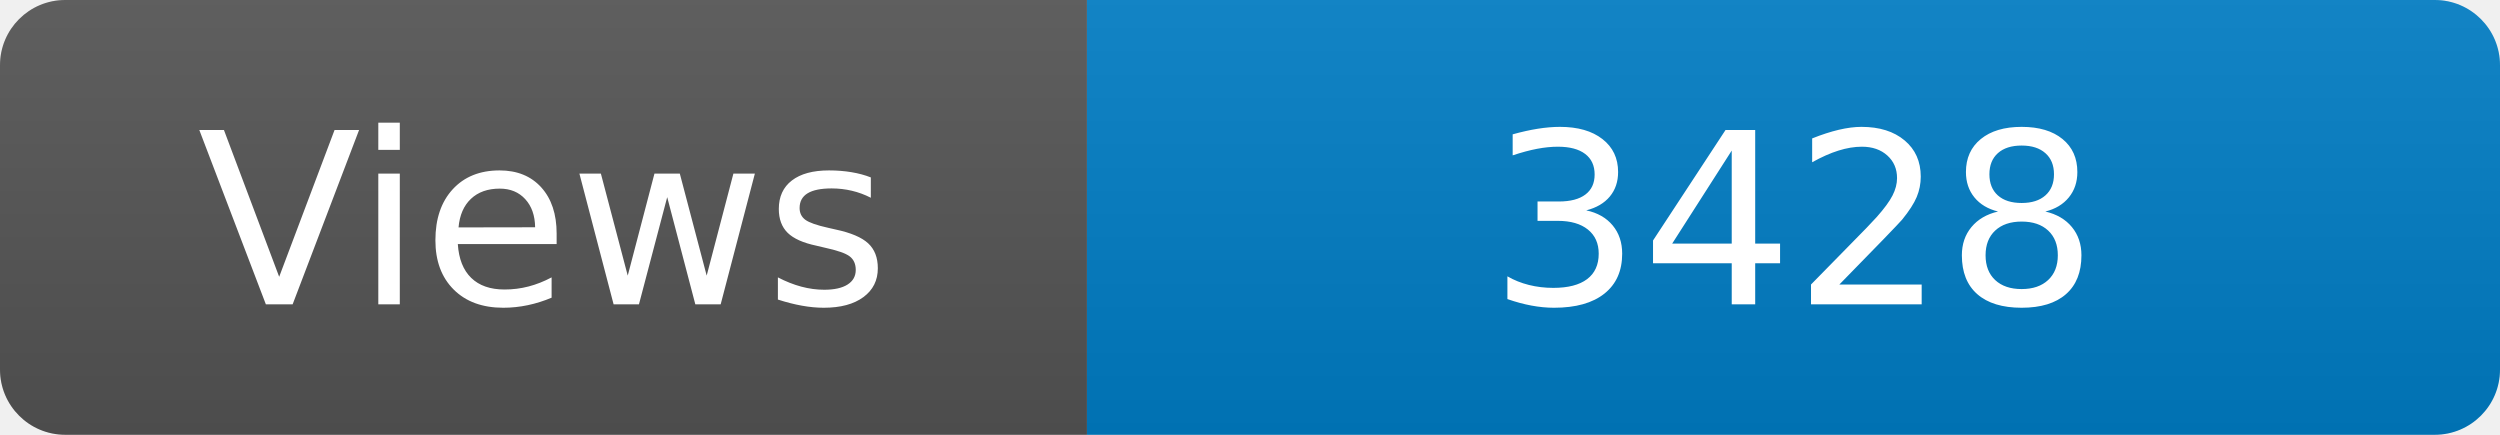
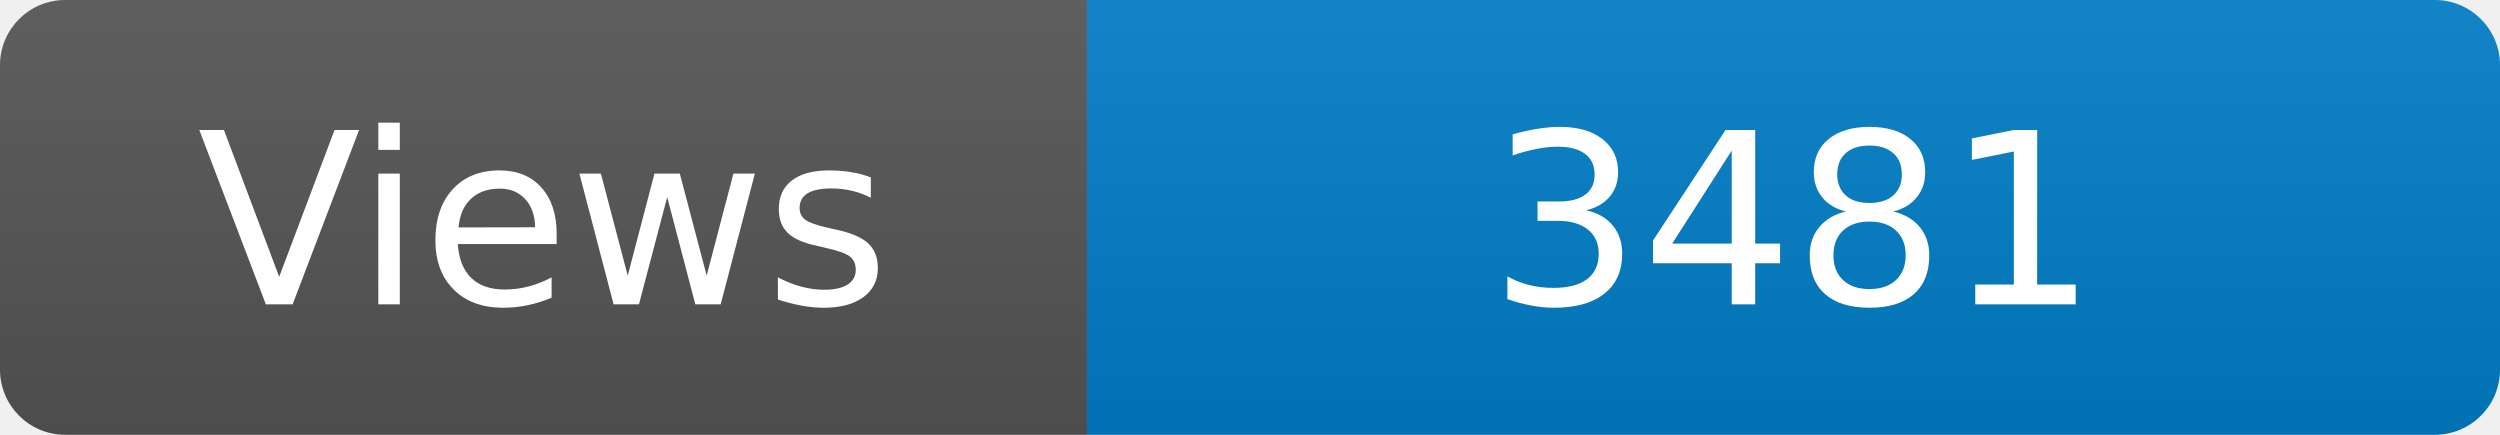
<svg xmlns="http://www.w3.org/2000/svg" width="115" height="20" role="img" aria-label="Maintained?: yes">
  <linearGradient id="s" x2="0" y2="100%">
    <stop offset="0" stop-color="#bbb" stop-opacity=".1" />
    <stop offset="1" stop-opacity=".1" />
  </linearGradient>
  <clipPath id="r">
    <rect width="115" height="20" rx="3" fill="#fff" />
  </clipPath>
  <g clip-path="url(#r)">
    <rect width="50" height="20" fill="#555" />
    <rect x="50" width="160" height="20" fill="#007ec6" />
    <rect width="115" height="20" fill="url(#s)" />
  </g>
  <g fill="#fff" text-anchor="middle" font-family="Verdana,Geneva,DejaVu Sans,sans-serif" font-size="110">
    <text x="250" y="140" transform="scale(.1)" fill="#fff">Views</text>
-     <text x="825" y="140" transform="scale(.1)" fill="#fff">3428</text>
+     <text x="825" y="140" transform="scale(.1)" fill="#fff">3481</text>
  </g>
</svg>
